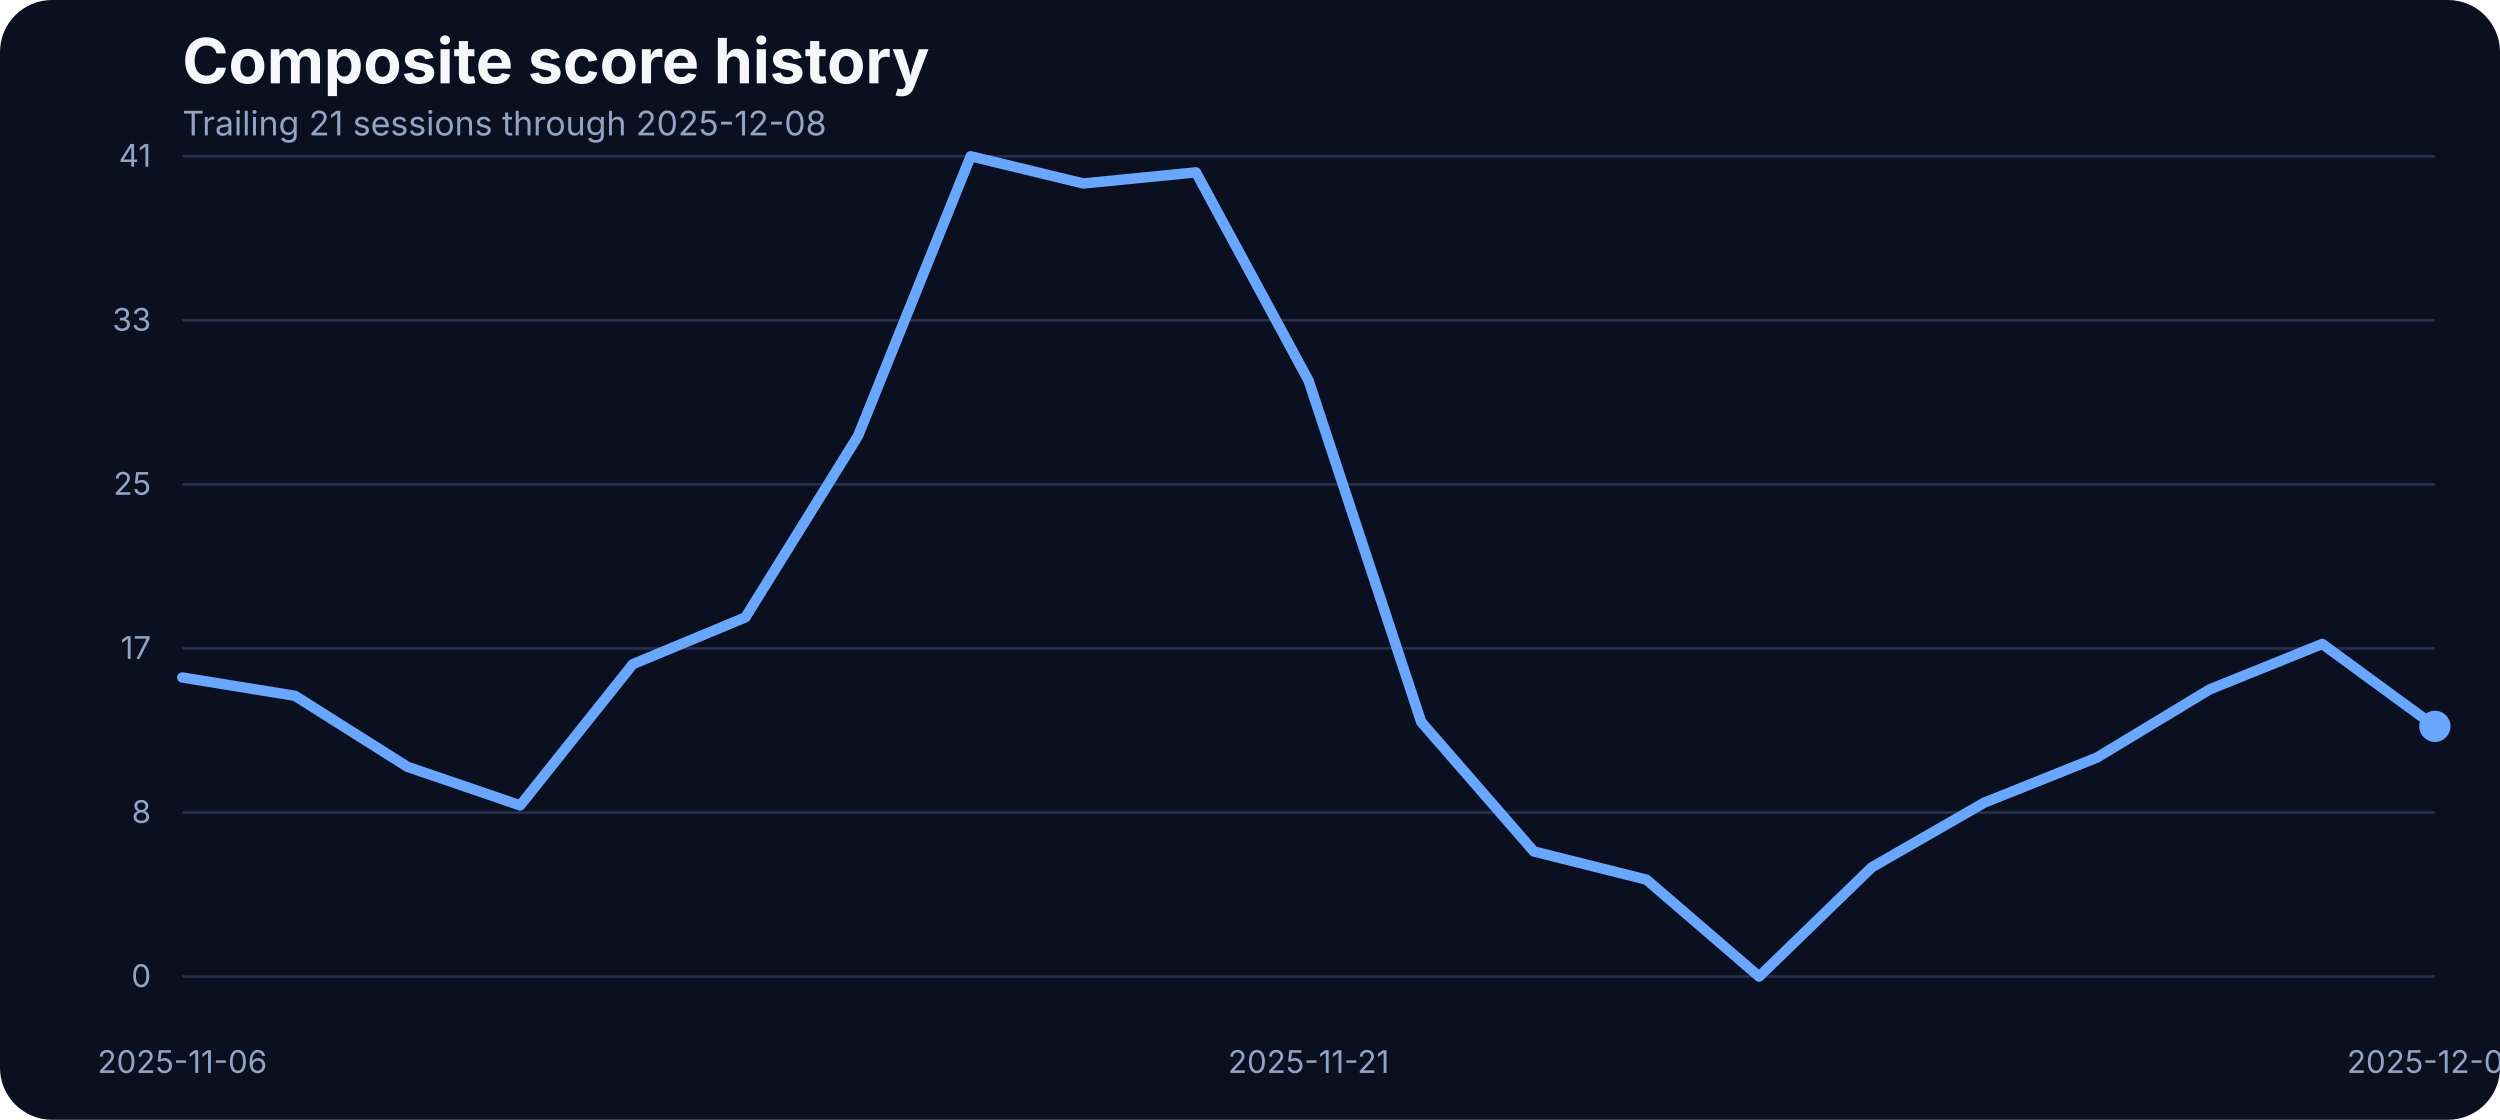
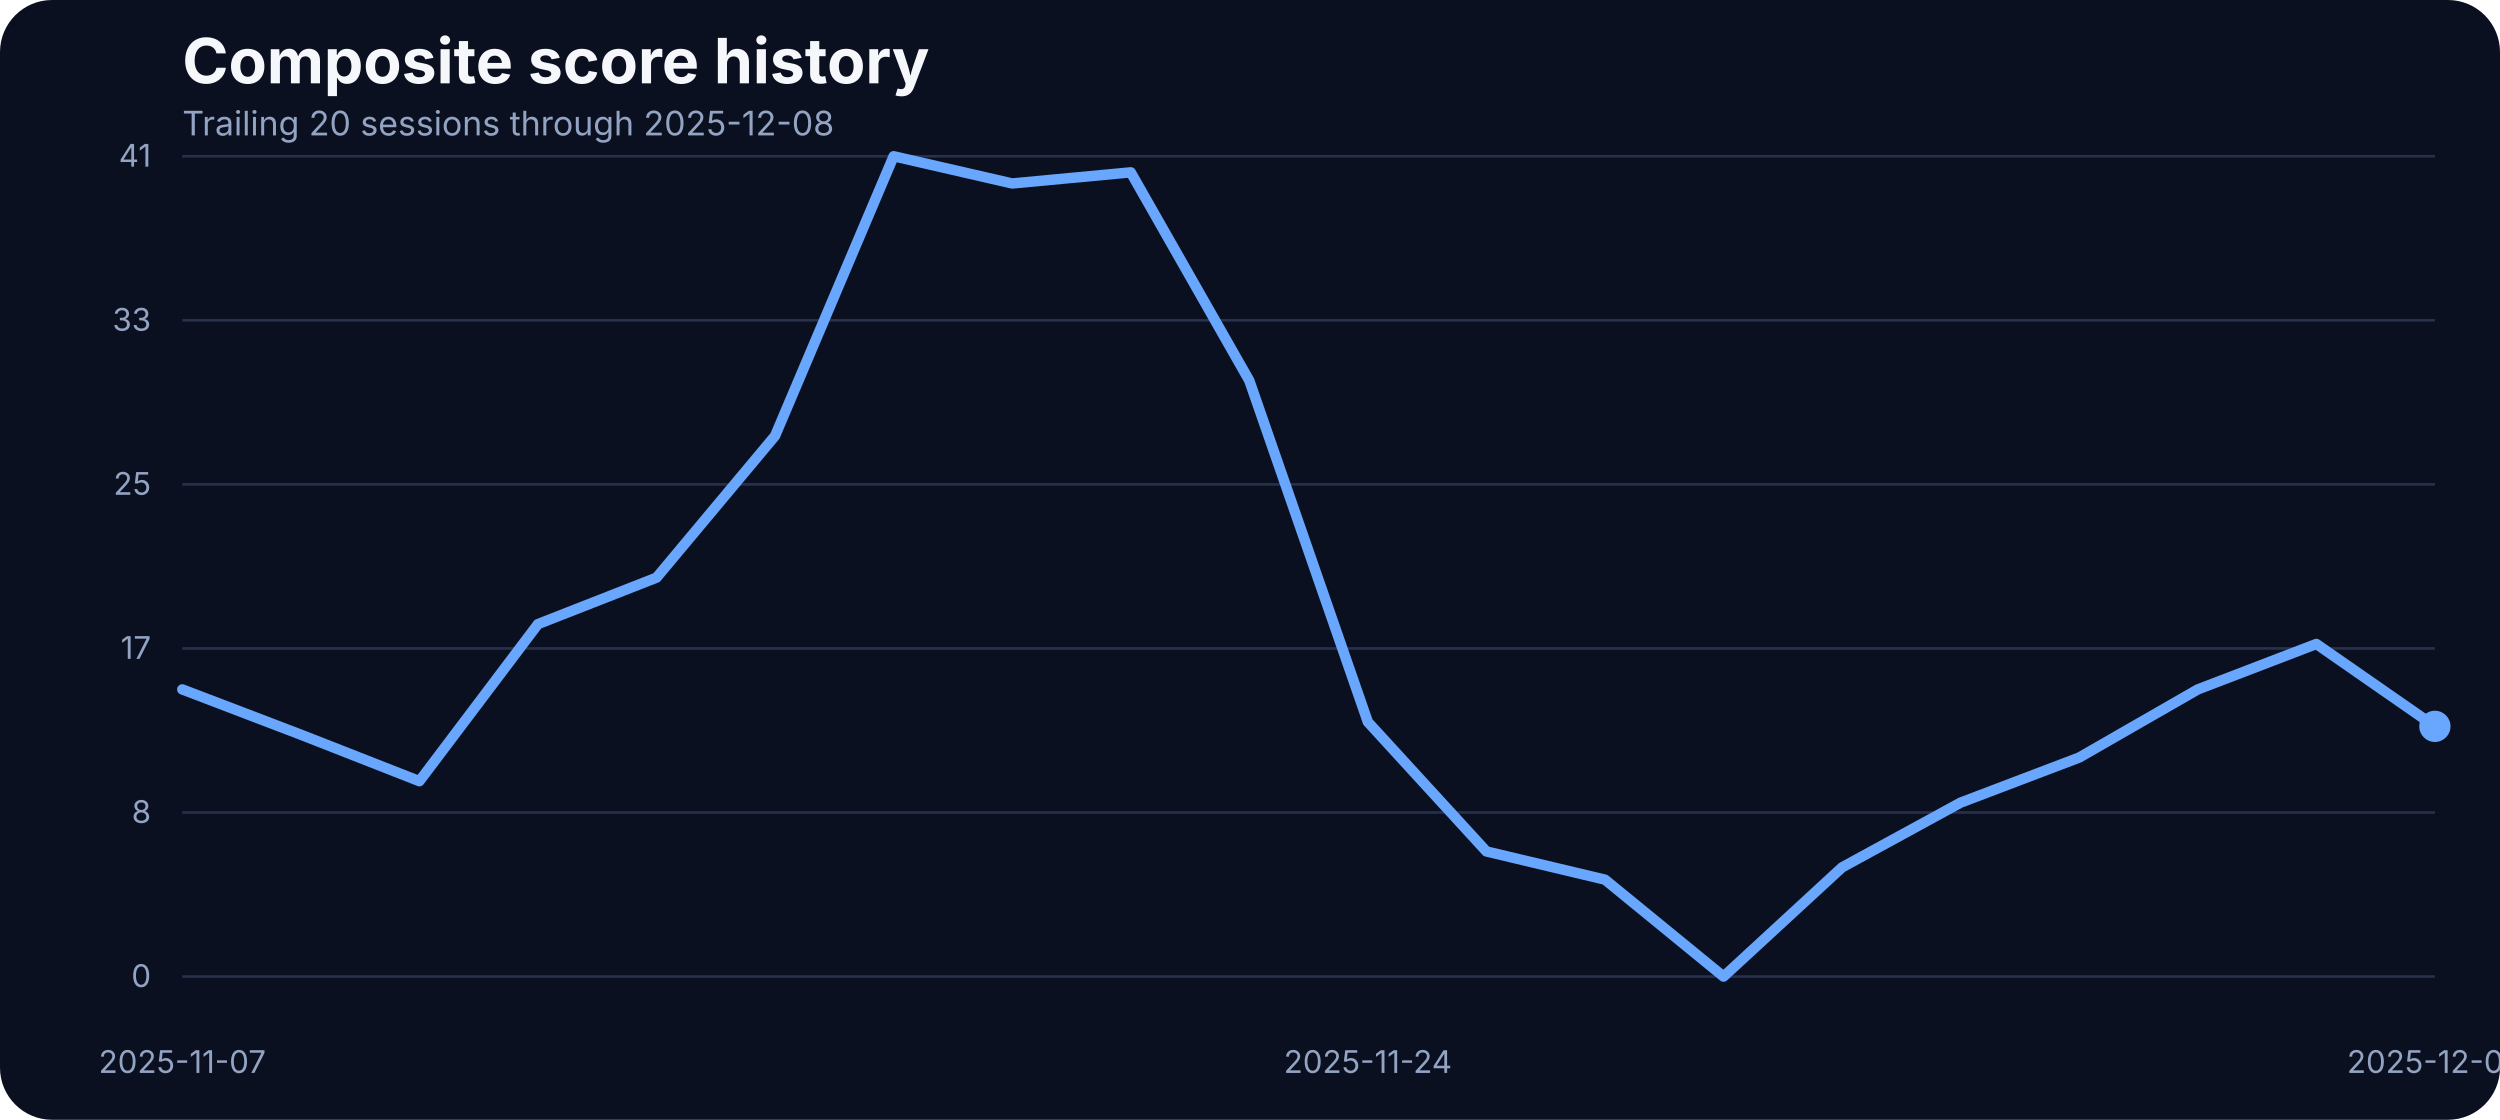
<svg xmlns="http://www.w3.org/2000/svg" width="960" height="430" viewBox="0 0 960 430" role="img" aria-label="Composite score history">
  <rect width="100%" height="100%" fill="#0b1020" rx="20" />
  <text x="70" y="32" fill="#f5f7fb" font-family="Inter, Arial, sans-serif" font-size="24" font-weight="700">Composite score history</text>
-   <text x="70" y="52" fill="#93a4c3" font-family="Inter, Arial, sans-serif" font-size="13">Trailing 21 sessions through 2025-12-08</text>
+   <text x="70" y="52" fill="#93a4c3" font-family="Inter, Arial, sans-serif" font-size="13">Trailing 20 sessions through 2025-12-08</text>
  <line x1="70" x2="935" y1="375.00" y2="375.00" stroke="#27314e" stroke-width="1" />
  <text x="58" y="379.00" text-anchor="end" fill="#93a4c3" font-family="Inter, Arial, sans-serif" font-size="12">0</text>
  <line x1="70" x2="935" y1="312.00" y2="312.00" stroke="#27314e" stroke-width="1" />
  <text x="58" y="316.00" text-anchor="end" fill="#93a4c3" font-family="Inter, Arial, sans-serif" font-size="12">8</text>
  <line x1="70" x2="935" y1="249.00" y2="249.00" stroke="#27314e" stroke-width="1" />
  <text x="58" y="253.00" text-anchor="end" fill="#93a4c3" font-family="Inter, Arial, sans-serif" font-size="12">17</text>
  <line x1="70" x2="935" y1="186.00" y2="186.00" stroke="#27314e" stroke-width="1" />
  <text x="58" y="190.00" text-anchor="end" fill="#93a4c3" font-family="Inter, Arial, sans-serif" font-size="12">25</text>
  <line x1="70" x2="935" y1="123.00" y2="123.00" stroke="#27314e" stroke-width="1" />
  <text x="58" y="127.00" text-anchor="end" fill="#93a4c3" font-family="Inter, Arial, sans-serif" font-size="12">33</text>
  <line x1="70" x2="935" y1="60.00" y2="60.00" stroke="#27314e" stroke-width="1" />
  <text x="58" y="64.00" text-anchor="end" fill="#93a4c3" font-family="Inter, Arial, sans-serif" font-size="12">41</text>
-   <text x="70.00" y="412" text-anchor="middle" fill="#93a4c3" font-family="Inter, Arial, sans-serif" font-size="12">2025-11-06</text>
-   <text x="502.50" y="412" text-anchor="middle" fill="#93a4c3" font-family="Inter, Arial, sans-serif" font-size="12">2025-11-21</text>
+   <text x="70.00" y="412" text-anchor="middle" fill="#93a4c3" font-family="Inter, Arial, sans-serif" font-size="12">2025-11-07</text>
+   <text x="525.26" y="412" text-anchor="middle" fill="#93a4c3" font-family="Inter, Arial, sans-serif" font-size="12">2025-11-24</text>
  <text x="935.00" y="412" text-anchor="middle" fill="#93a4c3" font-family="Inter, Arial, sans-serif" font-size="12">2025-12-08</text>
-   <path d="M 70.00 260.16 L 113.25 267.18 L 156.50 294.48 L 199.75 309.27 L 243.00 255.05 L 286.25 237.06 L 329.50 167.36 L 372.75 60.00 L 416.00 70.45 L 459.25 66.18 L 502.50 146.17 L 545.75 277.24 L 589.00 326.96 L 632.25 337.79 L 675.50 375.00 L 718.75 333.06 L 762.00 308.20 L 805.25 290.89 L 848.50 264.74 L 891.75 247.28 L 935.00 278.92" fill="none" stroke="#69a7ff" stroke-width="4" stroke-linecap="round" stroke-linejoin="round" />
+   <path d="M 70.00 264.74 L 115.53 282.12 L 161.05 299.97 L 206.58 239.65 L 252.11 221.81 L 297.63 167.36 L 343.16 60.00 L 388.68 70.45 L 434.21 66.18 L 479.74 146.17 L 525.26 277.24 L 570.79 326.96 L 616.32 337.79 L 661.84 375.00 L 707.37 333.06 L 752.89 308.20 L 798.42 290.89 L 843.95 264.74 L 889.47 247.28 L 935.00 278.92" fill="none" stroke="#69a7ff" stroke-width="4" stroke-linecap="round" stroke-linejoin="round" />
  <circle cx="935.00" cy="278.92" r="6" fill="#69a7ff" />
</svg>
